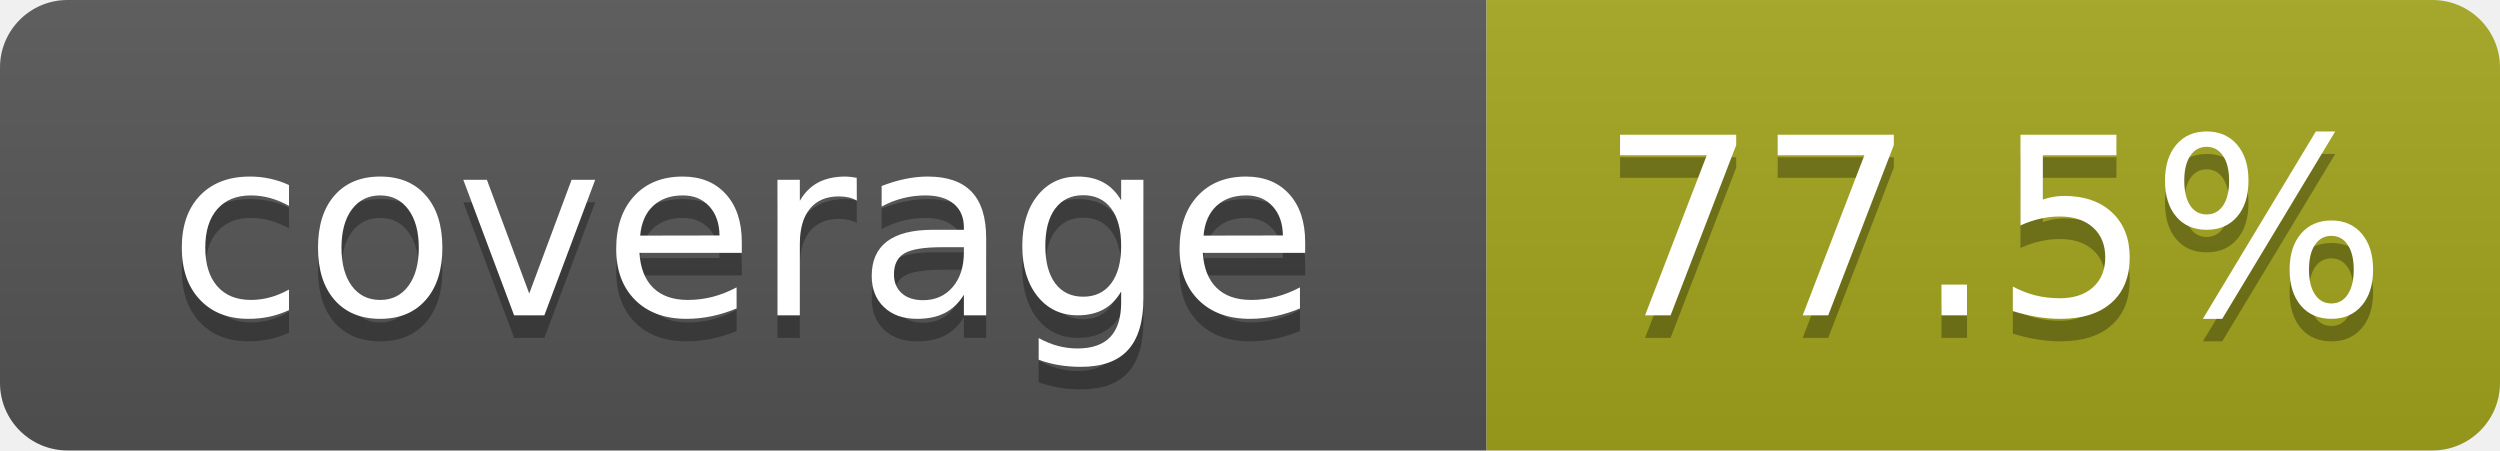
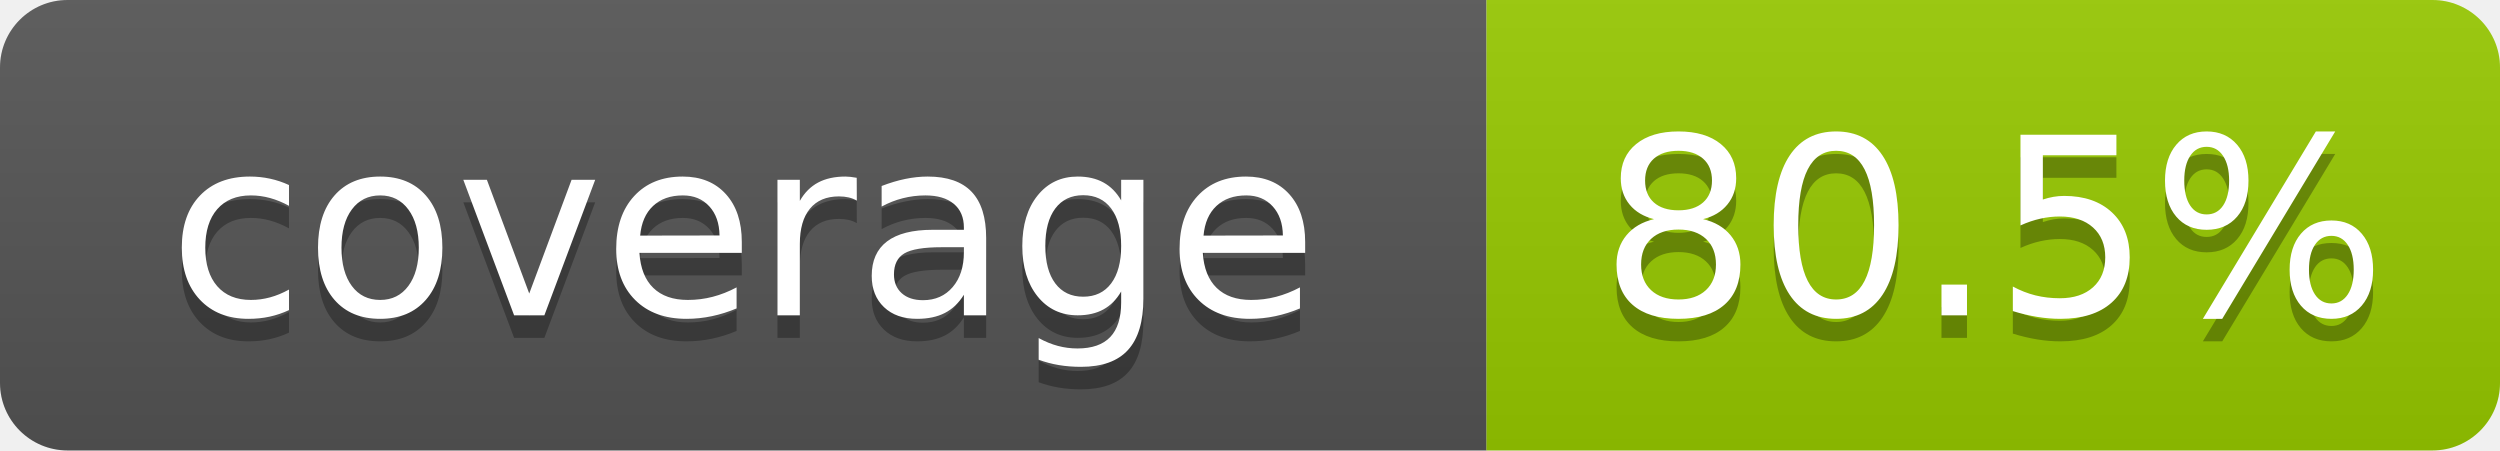
- <svg xmlns="http://www.w3.org/2000/svg" width="111" height="20" role="img" aria-label="coverage: 77.5%">
+ <svg xmlns="http://www.w3.org/2000/svg" width="111" height="20" role="img" aria-label="coverage: 80.5%">
  <linearGradient id="s" x2="0" y2="100%">
    <stop offset="0" stop-color="#bbb" stop-opacity=".1" />
    <stop offset="1" stop-opacity=".1" />
  </linearGradient>
  <clipPath id="r">
    <rect width="111" height="20" rx="3" fill="#fff" />
  </clipPath>
  <g clip-path="url(#r)">
    <rect width="66" height="20" fill="#555" />
-     <rect x="66" width="45" height="20" fill="#a4a61d" />
+     <rect x="66" width="45" height="20" fill="#97ca00" />
    <rect width="111" height="20" fill="url(#s)" />
  </g>
  <g fill="#fff" text-anchor="middle" font-family="Verdana,Geneva,DejaVu Sans,sans-serif" font-size="110" text-rendering="geometricPrecision">
    <text x="330" y="150" transform="scale(.1)" fill="#010101" fill-opacity=".3">coverage</text>
    <text x="330" y="140" transform="scale(.1)">coverage</text>
-     <text x="885" y="150" transform="scale(.1)" fill="#010101" fill-opacity=".3">77.5%</text>
-     <text x="885" y="140" transform="scale(.1)">77.5%</text>
+     <text x="885" y="150" transform="scale(.1)" fill="#010101" fill-opacity=".3">80.5%</text>
+     <text x="885" y="140" transform="scale(.1)">80.5%</text>
  </g>
</svg>
